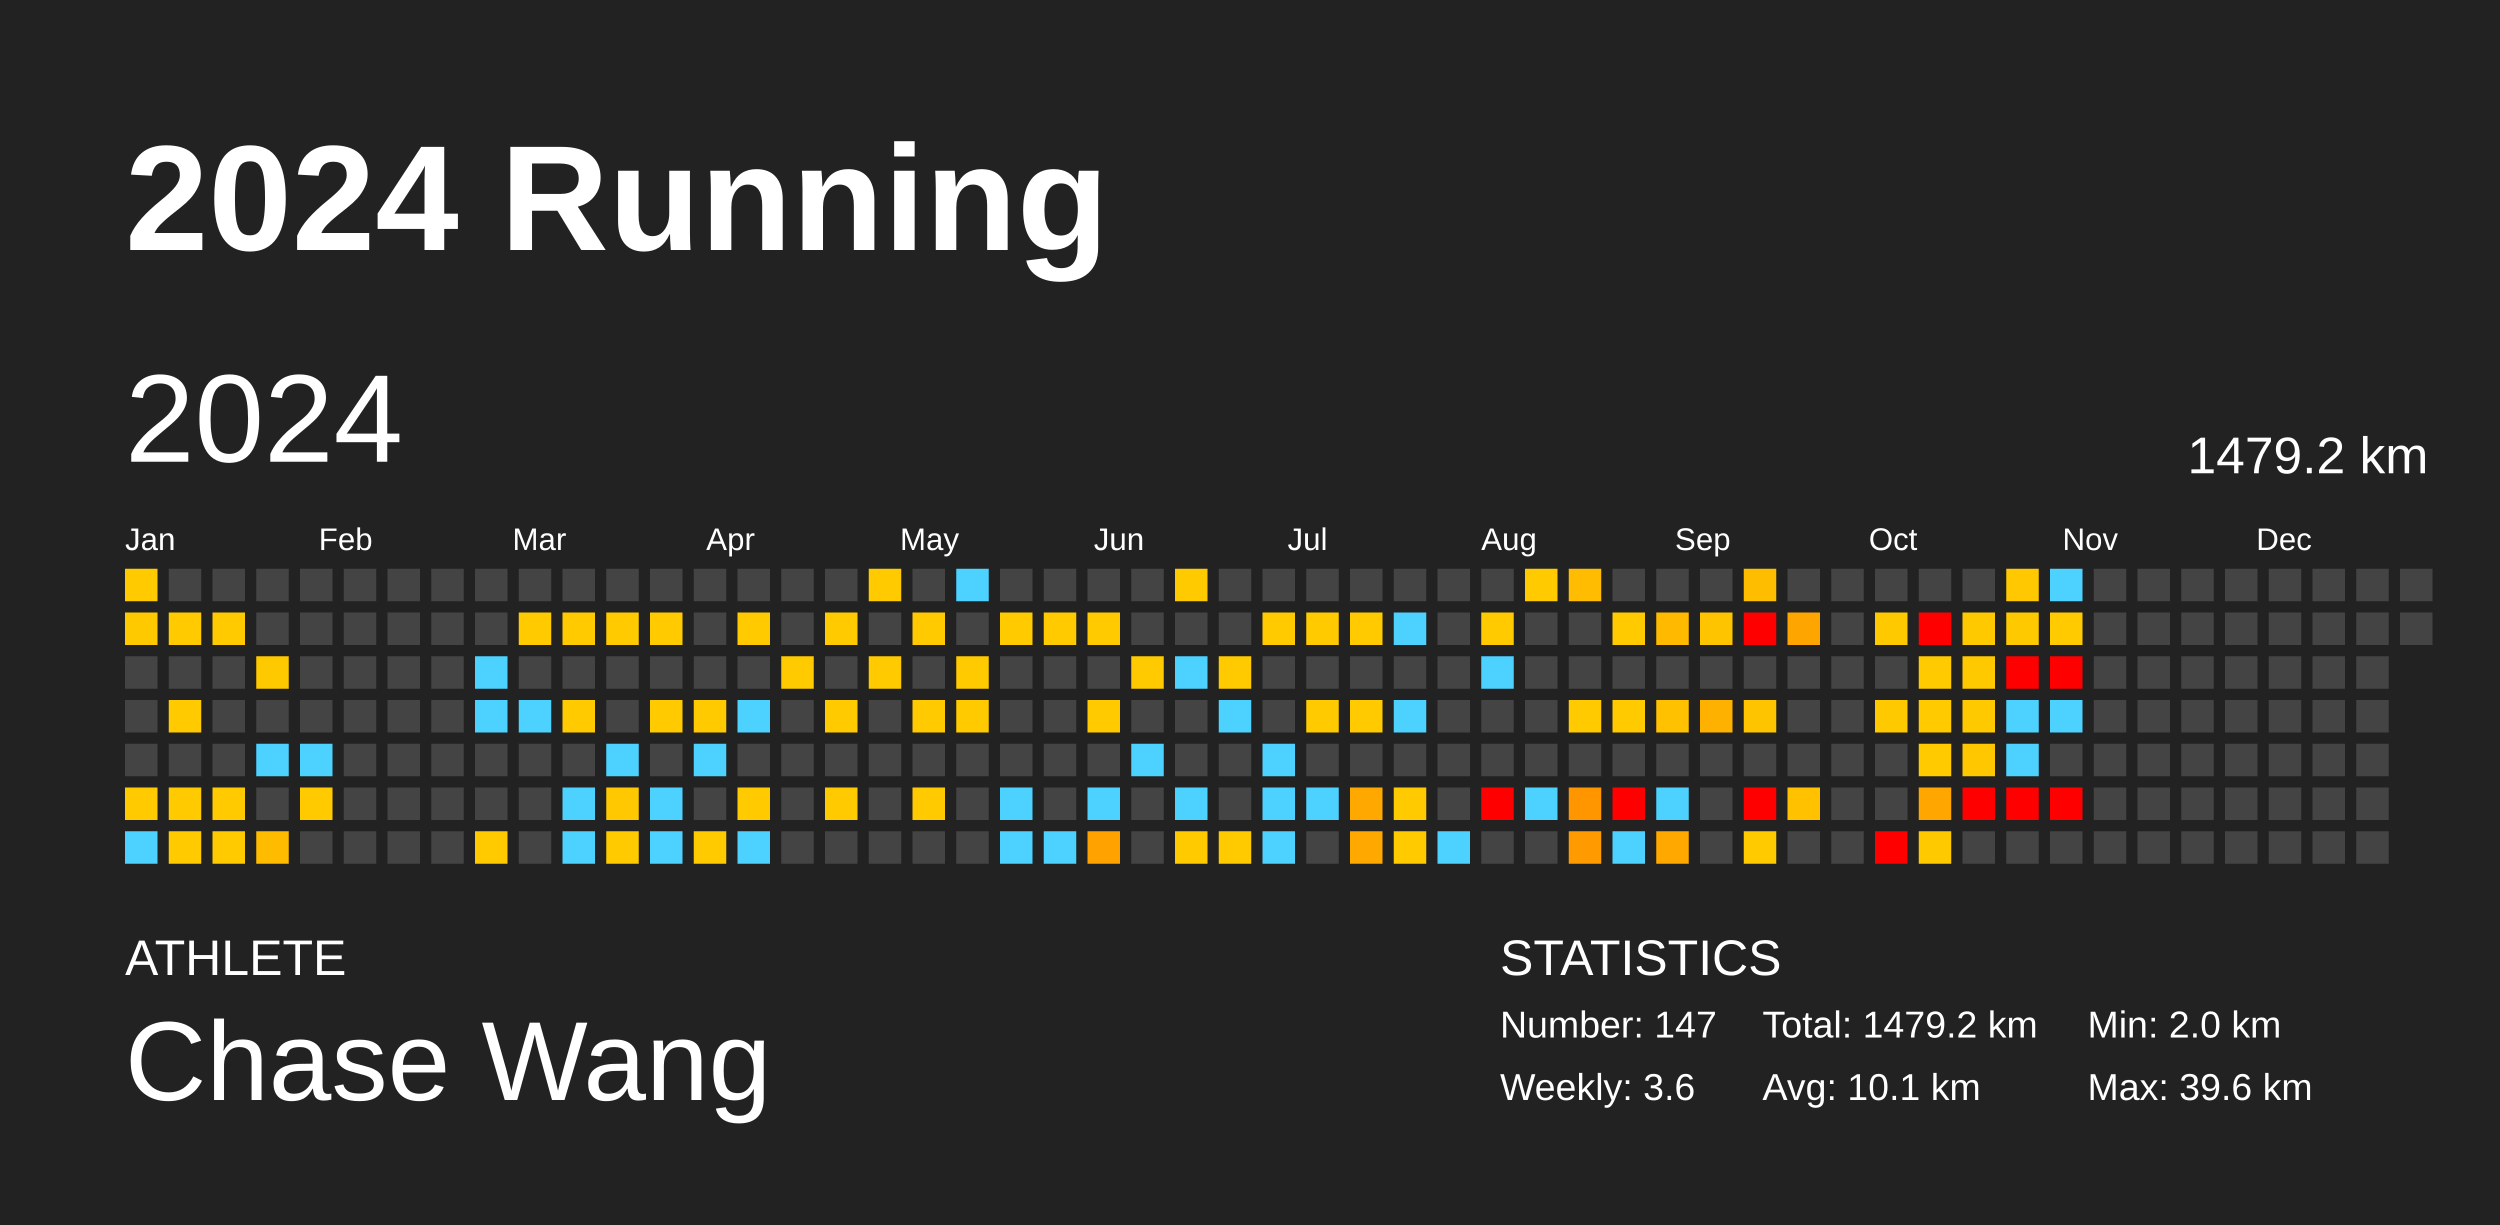
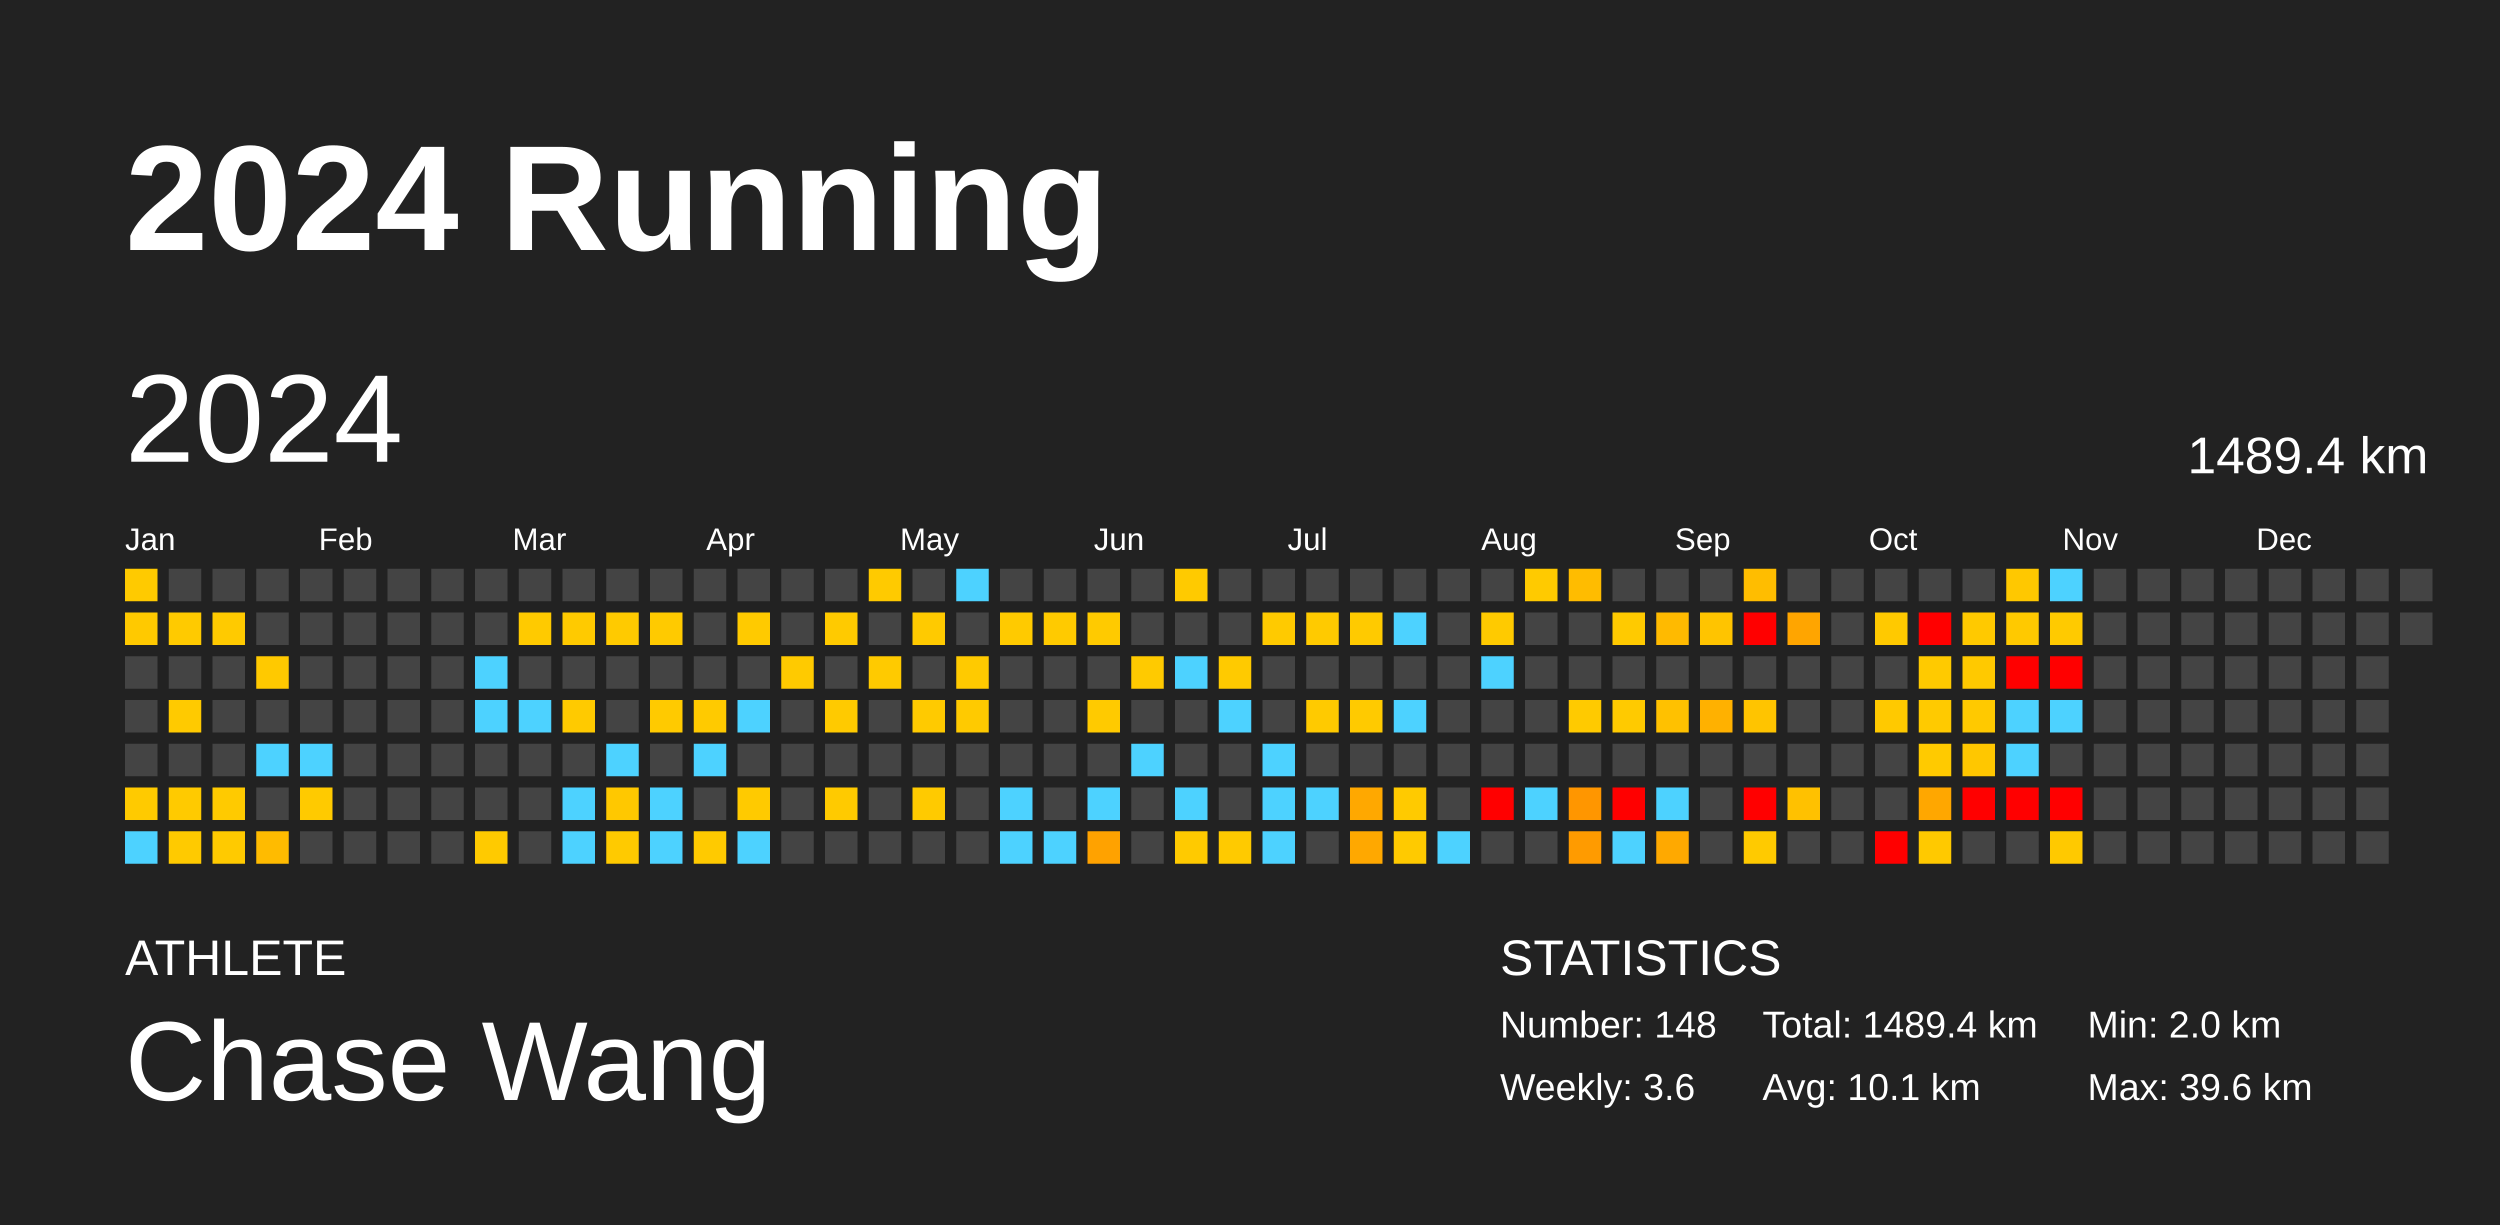
<svg xmlns="http://www.w3.org/2000/svg" baseProfile="full" height="98mm" version="1.1" viewBox="0,0,200,98" width="200mm">
  <defs />
  <rect fill="#222222" height="98" width="200" x="0" y="0" />
  <text fill="#FFFFFF" style="font-size:12px; font-family:Arial; font-weight:bold;" x="10" y="20">2024 Running</text>
  <text fill="#FFFFFF" style="font-size:4px; font-family:Arial" x="10" y="78">ATHLETE</text>
  <text fill="#FFFFFF" style="font-size:9px; font-family:Arial" x="10" y="88">Chase Wang</text>
  <text fill="#FFFFFF" style="font-size:4px; font-family:Arial" x="120" y="78">STATISTICS</text>
-   <text fill="#FFFFFF" style="font-size:3px; font-family:Arial" x="120" y="83">Number: 147</text>
+   <text fill="#FFFFFF" style="font-size:3px; font-family:Arial" x="120" y="83">Number: 148</text>
  <text fill="#FFFFFF" style="font-size:3px; font-family:Arial" x="120" y="88">Weekly: 3.6</text>
-   <text fill="#FFFFFF" style="font-size:3px; font-family:Arial" x="141" y="83">Total: 1479.2 km</text>
+   <text fill="#FFFFFF" style="font-size:3px; font-family:Arial" x="141" y="83">Total: 1489.4 km</text>
  <text fill="#FFFFFF" style="font-size:3px; font-family:Arial" x="141" y="88">Avg: 10.1 km</text>
  <text fill="#FFFFFF" style="font-size:3px; font-family:Arial" x="167" y="83">Min: 2.0 km</text>
  <text fill="#FFFFFF" style="font-size:3px; font-family:Arial" x="167" y="88">Max: 39.6 km</text>
  <text dominant-baseline="hanging" fill="#FFFFFF" style="font-size:10.0px; font-family:Arial;" x="10" y="30">2024</text>
-   <text dominant-baseline="hanging" fill="#FFFFFF" style="font-size:4.125px; font-family:Arial;" x="175" y="35">1479.2 km</text>
+   <text dominant-baseline="hanging" fill="#FFFFFF" style="font-size:4.125px; font-family:Arial;" x="175" y="35">1489.4 km</text>
  <text fill="#FFFFFF" style="font-size:2.5px; font-family:Arial" x="10.0" y="44">Jan</text>
  <text fill="#FFFFFF" style="font-size:2.5px; font-family:Arial" x="25.5" y="44">Feb</text>
  <text fill="#FFFFFF" style="font-size:2.5px; font-family:Arial" x="41.0" y="44">Mar</text>
  <text fill="#FFFFFF" style="font-size:2.5px; font-family:Arial" x="56.5" y="44">Apr</text>
  <text fill="#FFFFFF" style="font-size:2.5px; font-family:Arial" x="72.0" y="44">May</text>
  <text fill="#FFFFFF" style="font-size:2.5px; font-family:Arial" x="87.5" y="44">Jun</text>
  <text fill="#FFFFFF" style="font-size:2.5px; font-family:Arial" x="103.0" y="44">Jul</text>
  <text fill="#FFFFFF" style="font-size:2.5px; font-family:Arial" x="118.5" y="44">Aug</text>
  <text fill="#FFFFFF" style="font-size:2.5px; font-family:Arial" x="134.0" y="44">Sep</text>
  <text fill="#FFFFFF" style="font-size:2.5px; font-family:Arial" x="149.5" y="44">Oct</text>
  <text fill="#FFFFFF" style="font-size:2.5px; font-family:Arial" x="165.0" y="44">Nov</text>
  <text fill="#FFFFFF" style="font-size:2.5px; font-family:Arial" x="180.5" y="44">Dec</text>
  <rect fill="#ffca00" height="2.6" width="2.6" x="10.0" y="45.5" />
  <rect fill="#ffc900" height="2.6" width="2.6" x="10.0" y="49.0" />
  <rect fill="#444444" height="2.6" width="2.6" x="10.0" y="52.5" />
  <rect fill="#444444" height="2.6" width="2.6" x="10.0" y="56.0" />
  <rect fill="#444444" height="2.6" width="2.6" x="10.0" y="59.5" />
  <rect fill="#ffca00" height="2.6" width="2.6" x="10.0" y="63.0" />
  <rect fill="#4dd2ff" height="2.6" width="2.6" x="10.0" y="66.5" />
  <rect fill="#444444" height="2.6" width="2.6" x="13.5" y="45.5" />
  <rect fill="#ffca00" height="2.6" width="2.6" x="13.5" y="49.0" />
  <rect fill="#444444" height="2.6" width="2.6" x="13.5" y="52.5" />
  <rect fill="#ffca00" height="2.6" width="2.6" x="13.5" y="56.0" />
  <rect fill="#444444" height="2.6" width="2.6" x="13.5" y="59.5" />
  <rect fill="#ffca00" height="2.6" width="2.6" x="13.5" y="63.0" />
  <rect fill="#ffca00" height="2.6" width="2.6" x="13.5" y="66.5" />
  <rect fill="#444444" height="2.6" width="2.6" x="17.0" y="45.5" />
  <rect fill="#ffca00" height="2.6" width="2.6" x="17.0" y="49.0" />
  <rect fill="#444444" height="2.6" width="2.6" x="17.0" y="52.5" />
  <rect fill="#444444" height="2.6" width="2.6" x="17.0" y="56.0" />
  <rect fill="#444444" height="2.6" width="2.6" x="17.0" y="59.5" />
  <rect fill="#ffca00" height="2.6" width="2.6" x="17.0" y="63.0" />
  <rect fill="#ffca00" height="2.6" width="2.6" x="17.0" y="66.5" />
  <rect fill="#444444" height="2.6" width="2.6" x="20.5" y="45.5" />
  <rect fill="#444444" height="2.6" width="2.6" x="20.5" y="49.0" />
  <rect fill="#ffc900" height="2.6" width="2.6" x="20.5" y="52.5" />
  <rect fill="#444444" height="2.6" width="2.6" x="20.5" y="56.0" />
  <rect fill="#4dd2ff" height="2.6" width="2.6" x="20.5" y="59.5" />
  <rect fill="#444444" height="2.6" width="2.6" x="20.5" y="63.0" />
  <rect fill="#ffbb00" height="2.6" width="2.6" x="20.5" y="66.5" />
  <rect fill="#444444" height="2.6" width="2.6" x="24.0" y="45.5" />
  <rect fill="#444444" height="2.6" width="2.6" x="24.0" y="49.0" />
  <rect fill="#444444" height="2.6" width="2.6" x="24.0" y="52.5" />
  <rect fill="#444444" height="2.6" width="2.6" x="24.0" y="56.0" />
  <rect fill="#4dd2ff" height="2.6" width="2.6" x="24.0" y="59.5" />
  <rect fill="#ffca00" height="2.6" width="2.6" x="24.0" y="63.0" />
  <rect fill="#444444" height="2.6" width="2.6" x="24.0" y="66.5" />
  <rect fill="#444444" height="2.6" width="2.6" x="27.5" y="45.5" />
  <rect fill="#444444" height="2.6" width="2.6" x="27.5" y="49.0" />
  <rect fill="#444444" height="2.6" width="2.6" x="27.5" y="52.5" />
  <rect fill="#444444" height="2.6" width="2.6" x="27.5" y="56.0" />
  <rect fill="#444444" height="2.6" width="2.6" x="27.5" y="59.5" />
  <rect fill="#444444" height="2.6" width="2.6" x="27.5" y="63.0" />
  <rect fill="#444444" height="2.6" width="2.6" x="27.5" y="66.5" />
  <rect fill="#444444" height="2.6" width="2.6" x="31.0" y="45.5" />
  <rect fill="#444444" height="2.6" width="2.6" x="31.0" y="49.0" />
  <rect fill="#444444" height="2.6" width="2.6" x="31.0" y="52.5" />
  <rect fill="#444444" height="2.6" width="2.6" x="31.0" y="56.0" />
  <rect fill="#444444" height="2.6" width="2.6" x="31.0" y="59.5" />
  <rect fill="#444444" height="2.6" width="2.6" x="31.0" y="63.0" />
  <rect fill="#444444" height="2.6" width="2.6" x="31.0" y="66.5" />
  <rect fill="#444444" height="2.6" width="2.6" x="34.5" y="45.5" />
  <rect fill="#444444" height="2.6" width="2.6" x="34.5" y="49.0" />
  <rect fill="#444444" height="2.6" width="2.6" x="34.5" y="52.5" />
  <rect fill="#444444" height="2.6" width="2.6" x="34.5" y="56.0" />
  <rect fill="#444444" height="2.6" width="2.6" x="34.5" y="59.5" />
  <rect fill="#444444" height="2.6" width="2.6" x="34.5" y="63.0" />
  <rect fill="#444444" height="2.6" width="2.6" x="34.5" y="66.5" />
  <rect fill="#444444" height="2.6" width="2.6" x="38.0" y="45.5" />
  <rect fill="#444444" height="2.6" width="2.6" x="38.0" y="49.0" />
  <rect fill="#4dd2ff" height="2.6" width="2.6" x="38.0" y="52.5" />
  <rect fill="#4dd2ff" height="2.6" width="2.6" x="38.0" y="56.0" />
  <rect fill="#444444" height="2.6" width="2.6" x="38.0" y="59.5" />
  <rect fill="#444444" height="2.6" width="2.6" x="38.0" y="63.0" />
  <rect fill="#ffca00" height="2.6" width="2.6" x="38.0" y="66.5" />
  <rect fill="#444444" height="2.6" width="2.6" x="41.5" y="45.5" />
  <rect fill="#ffca00" height="2.6" width="2.6" x="41.5" y="49.0" />
  <rect fill="#444444" height="2.6" width="2.6" x="41.5" y="52.5" />
  <rect fill="#4dd2ff" height="2.6" width="2.6" x="41.5" y="56.0" />
  <rect fill="#444444" height="2.6" width="2.6" x="41.5" y="59.5" />
  <rect fill="#444444" height="2.6" width="2.6" x="41.5" y="63.0" />
  <rect fill="#444444" height="2.6" width="2.6" x="41.5" y="66.5" />
  <rect fill="#444444" height="2.6" width="2.6" x="45.0" y="45.5" />
  <rect fill="#ffca00" height="2.6" width="2.6" x="45.0" y="49.0" />
  <rect fill="#444444" height="2.6" width="2.6" x="45.0" y="52.5" />
  <rect fill="#ffca00" height="2.6" width="2.6" x="45.0" y="56.0" />
  <rect fill="#444444" height="2.6" width="2.6" x="45.0" y="59.5" />
  <rect fill="#4dd2ff" height="2.6" width="2.6" x="45.0" y="63.0" />
  <rect fill="#4dd2ff" height="2.6" width="2.6" x="45.0" y="66.5" />
  <rect fill="#444444" height="2.6" width="2.6" x="48.5" y="45.5" />
  <rect fill="#ffca00" height="2.6" width="2.6" x="48.5" y="49.0" />
  <rect fill="#444444" height="2.6" width="2.6" x="48.5" y="52.5" />
  <rect fill="#444444" height="2.6" width="2.6" x="48.5" y="56.0" />
  <rect fill="#4dd2ff" height="2.6" width="2.6" x="48.5" y="59.5" />
  <rect fill="#ffc800" height="2.6" width="2.6" x="48.5" y="63.0" />
  <rect fill="#ffca00" height="2.6" width="2.6" x="48.5" y="66.5" />
  <rect fill="#444444" height="2.6" width="2.6" x="52.0" y="45.5" />
  <rect fill="#ffca00" height="2.6" width="2.6" x="52.0" y="49.0" />
  <rect fill="#444444" height="2.6" width="2.6" x="52.0" y="52.5" />
  <rect fill="#ffca00" height="2.6" width="2.6" x="52.0" y="56.0" />
  <rect fill="#444444" height="2.6" width="2.6" x="52.0" y="59.5" />
  <rect fill="#4dd2ff" height="2.6" width="2.6" x="52.0" y="63.0" />
  <rect fill="#4dd2ff" height="2.6" width="2.6" x="52.0" y="66.5" />
  <rect fill="#444444" height="2.6" width="2.6" x="55.5" y="45.5" />
  <rect fill="#444444" height="2.6" width="2.6" x="55.5" y="49.0" />
  <rect fill="#444444" height="2.6" width="2.6" x="55.5" y="52.5" />
  <rect fill="#ffca00" height="2.6" width="2.6" x="55.5" y="56.0" />
  <rect fill="#4dd2ff" height="2.6" width="2.6" x="55.5" y="59.5" />
  <rect fill="#444444" height="2.6" width="2.6" x="55.5" y="63.0" />
  <rect fill="#ffca00" height="2.6" width="2.6" x="55.5" y="66.5" />
  <rect fill="#444444" height="2.6" width="2.6" x="59.0" y="45.5" />
  <rect fill="#ffca00" height="2.6" width="2.6" x="59.0" y="49.0" />
  <rect fill="#444444" height="2.6" width="2.6" x="59.0" y="52.5" />
  <rect fill="#4dd2ff" height="2.6" width="2.6" x="59.0" y="56.0" />
  <rect fill="#444444" height="2.6" width="2.6" x="59.0" y="59.5" />
  <rect fill="#ffca00" height="2.6" width="2.6" x="59.0" y="63.0" />
  <rect fill="#4dd2ff" height="2.6" width="2.6" x="59.0" y="66.5" />
  <rect fill="#444444" height="2.6" width="2.6" x="62.5" y="45.5" />
  <rect fill="#444444" height="2.6" width="2.6" x="62.5" y="49.0" />
  <rect fill="#ffca00" height="2.6" width="2.6" x="62.5" y="52.5" />
  <rect fill="#444444" height="2.6" width="2.6" x="62.5" y="56.0" />
  <rect fill="#444444" height="2.6" width="2.6" x="62.5" y="59.5" />
  <rect fill="#444444" height="2.6" width="2.6" x="62.5" y="63.0" />
  <rect fill="#444444" height="2.6" width="2.6" x="62.5" y="66.5" />
  <rect fill="#444444" height="2.6" width="2.6" x="66.0" y="45.5" />
  <rect fill="#ffca00" height="2.6" width="2.6" x="66.0" y="49.0" />
  <rect fill="#444444" height="2.6" width="2.6" x="66.0" y="52.5" />
  <rect fill="#ffca00" height="2.6" width="2.6" x="66.0" y="56.0" />
  <rect fill="#444444" height="2.6" width="2.6" x="66.0" y="59.5" />
  <rect fill="#ffca00" height="2.6" width="2.6" x="66.0" y="63.0" />
  <rect fill="#444444" height="2.6" width="2.6" x="66.0" y="66.5" />
  <rect fill="#ffca00" height="2.6" width="2.6" x="69.5" y="45.5" />
  <rect fill="#444444" height="2.6" width="2.6" x="69.5" y="49.0" />
  <rect fill="#ffca00" height="2.6" width="2.6" x="69.5" y="52.5" />
  <rect fill="#444444" height="2.6" width="2.6" x="69.5" y="56.0" />
  <rect fill="#444444" height="2.6" width="2.6" x="69.5" y="59.5" />
  <rect fill="#444444" height="2.6" width="2.6" x="69.5" y="63.0" />
  <rect fill="#444444" height="2.6" width="2.6" x="69.5" y="66.5" />
  <rect fill="#444444" height="2.6" width="2.6" x="73.0" y="45.5" />
  <rect fill="#ffca00" height="2.6" width="2.6" x="73.0" y="49.0" />
  <rect fill="#444444" height="2.6" width="2.6" x="73.0" y="52.5" />
  <rect fill="#ffca00" height="2.6" width="2.6" x="73.0" y="56.0" />
  <rect fill="#444444" height="2.6" width="2.6" x="73.0" y="59.5" />
  <rect fill="#ffca00" height="2.6" width="2.6" x="73.0" y="63.0" />
  <rect fill="#444444" height="2.6" width="2.6" x="73.0" y="66.5" />
  <rect fill="#4dd2ff" height="2.6" width="2.6" x="76.5" y="45.5" />
  <rect fill="#444444" height="2.6" width="2.6" x="76.5" y="49.0" />
  <rect fill="#ffca00" height="2.6" width="2.6" x="76.5" y="52.5" />
  <rect fill="#ffca00" height="2.6" width="2.6" x="76.5" y="56.0" />
  <rect fill="#444444" height="2.6" width="2.6" x="76.5" y="59.5" />
  <rect fill="#444444" height="2.6" width="2.6" x="76.5" y="63.0" />
  <rect fill="#444444" height="2.6" width="2.6" x="76.5" y="66.5" />
  <rect fill="#444444" height="2.6" width="2.6" x="80.0" y="45.5" />
  <rect fill="#ffca00" height="2.6" width="2.6" x="80.0" y="49.0" />
  <rect fill="#444444" height="2.6" width="2.6" x="80.0" y="52.5" />
  <rect fill="#444444" height="2.6" width="2.6" x="80.0" y="56.0" />
  <rect fill="#444444" height="2.6" width="2.6" x="80.0" y="59.5" />
  <rect fill="#4dd2ff" height="2.6" width="2.6" x="80.0" y="63.0" />
  <rect fill="#4dd2ff" height="2.6" width="2.6" x="80.0" y="66.5" />
  <rect fill="#444444" height="2.6" width="2.6" x="83.5" y="45.5" />
  <rect fill="#ffca00" height="2.6" width="2.6" x="83.5" y="49.0" />
  <rect fill="#444444" height="2.6" width="2.6" x="83.5" y="52.5" />
  <rect fill="#444444" height="2.6" width="2.6" x="83.5" y="56.0" />
  <rect fill="#444444" height="2.6" width="2.6" x="83.5" y="59.5" />
  <rect fill="#444444" height="2.6" width="2.6" x="83.5" y="63.0" />
  <rect fill="#4dd2ff" height="2.6" width="2.6" x="83.5" y="66.5" />
  <rect fill="#444444" height="2.6" width="2.6" x="87.0" y="45.5" />
  <rect fill="#ffca00" height="2.6" width="2.6" x="87.0" y="49.0" />
  <rect fill="#444444" height="2.6" width="2.6" x="87.0" y="52.5" />
  <rect fill="#ffca00" height="2.6" width="2.6" x="87.0" y="56.0" />
  <rect fill="#444444" height="2.6" width="2.6" x="87.0" y="59.5" />
  <rect fill="#4dd2ff" height="2.6" width="2.6" x="87.0" y="63.0" />
  <rect fill="#ffa200" height="2.6" width="2.6" x="87.0" y="66.5" />
  <rect fill="#444444" height="2.6" width="2.6" x="90.5" y="45.5" />
  <rect fill="#444444" height="2.6" width="2.6" x="90.5" y="49.0" />
  <rect fill="#ffca00" height="2.6" width="2.6" x="90.5" y="52.5" />
  <rect fill="#444444" height="2.6" width="2.6" x="90.5" y="56.0" />
  <rect fill="#4dd2ff" height="2.6" width="2.6" x="90.5" y="59.5" />
  <rect fill="#444444" height="2.6" width="2.6" x="90.5" y="63.0" />
  <rect fill="#444444" height="2.6" width="2.6" x="90.5" y="66.5" />
  <rect fill="#ffca00" height="2.6" width="2.6" x="94.0" y="45.5" />
  <rect fill="#444444" height="2.6" width="2.6" x="94.0" y="49.0" />
  <rect fill="#4dd2ff" height="2.6" width="2.6" x="94.0" y="52.5" />
  <rect fill="#444444" height="2.6" width="2.6" x="94.0" y="56.0" />
  <rect fill="#444444" height="2.6" width="2.6" x="94.0" y="59.5" />
  <rect fill="#4dd2ff" height="2.6" width="2.6" x="94.0" y="63.0" />
  <rect fill="#ffca00" height="2.6" width="2.6" x="94.0" y="66.5" />
  <rect fill="#444444" height="2.6" width="2.6" x="97.5" y="45.5" />
  <rect fill="#444444" height="2.6" width="2.6" x="97.5" y="49.0" />
  <rect fill="#ffca00" height="2.6" width="2.6" x="97.5" y="52.5" />
  <rect fill="#4dd2ff" height="2.6" width="2.6" x="97.5" y="56.0" />
  <rect fill="#444444" height="2.6" width="2.6" x="97.5" y="59.5" />
  <rect fill="#444444" height="2.6" width="2.6" x="97.5" y="63.0" />
  <rect fill="#ffca00" height="2.6" width="2.6" x="97.5" y="66.5" />
  <rect fill="#444444" height="2.6" width="2.6" x="101.0" y="45.5" />
  <rect fill="#ffca00" height="2.6" width="2.6" x="101.0" y="49.0" />
  <rect fill="#444444" height="2.6" width="2.6" x="101.0" y="52.5" />
  <rect fill="#444444" height="2.6" width="2.6" x="101.0" y="56.0" />
  <rect fill="#4dd2ff" height="2.6" width="2.6" x="101.0" y="59.5" />
  <rect fill="#4dd2ff" height="2.6" width="2.6" x="101.0" y="63.0" />
  <rect fill="#4dd2ff" height="2.6" width="2.6" x="101.0" y="66.5" />
  <rect fill="#444444" height="2.6" width="2.6" x="104.5" y="45.5" />
  <rect fill="#ffca00" height="2.6" width="2.6" x="104.5" y="49.0" />
  <rect fill="#444444" height="2.6" width="2.6" x="104.5" y="52.5" />
  <rect fill="#ffca00" height="2.6" width="2.6" x="104.5" y="56.0" />
  <rect fill="#444444" height="2.6" width="2.6" x="104.5" y="59.5" />
  <rect fill="#4dd2ff" height="2.6" width="2.6" x="104.5" y="63.0" />
  <rect fill="#444444" height="2.6" width="2.6" x="104.5" y="66.5" />
  <rect fill="#444444" height="2.6" width="2.6" x="108.0" y="45.5" />
  <rect fill="#ffca00" height="2.6" width="2.6" x="108.0" y="49.0" />
  <rect fill="#444444" height="2.6" width="2.6" x="108.0" y="52.5" />
  <rect fill="#ffca00" height="2.6" width="2.6" x="108.0" y="56.0" />
  <rect fill="#444444" height="2.6" width="2.6" x="108.0" y="59.5" />
  <rect fill="#ffa800" height="2.6" width="2.6" x="108.0" y="63.0" />
  <rect fill="#ffa800" height="2.6" width="2.6" x="108.0" y="66.5" />
  <rect fill="#444444" height="2.6" width="2.6" x="111.5" y="45.5" />
  <rect fill="#4dd2ff" height="2.6" width="2.6" x="111.5" y="49.0" />
  <rect fill="#444444" height="2.6" width="2.6" x="111.5" y="52.5" />
  <rect fill="#4dd2ff" height="2.6" width="2.6" x="111.5" y="56.0" />
  <rect fill="#444444" height="2.6" width="2.6" x="111.5" y="59.5" />
  <rect fill="#ffca00" height="2.6" width="2.6" x="111.5" y="63.0" />
  <rect fill="#ffca00" height="2.6" width="2.6" x="111.5" y="66.5" />
  <rect fill="#444444" height="2.6" width="2.6" x="115.0" y="45.5" />
  <rect fill="#444444" height="2.6" width="2.6" x="115.0" y="49.0" />
  <rect fill="#444444" height="2.6" width="2.6" x="115.0" y="52.5" />
  <rect fill="#444444" height="2.6" width="2.6" x="115.0" y="56.0" />
  <rect fill="#444444" height="2.6" width="2.6" x="115.0" y="59.5" />
  <rect fill="#444444" height="2.6" width="2.6" x="115.0" y="63.0" />
  <rect fill="#4dd2ff" height="2.6" width="2.6" x="115.0" y="66.5" />
  <rect fill="#444444" height="2.6" width="2.6" x="118.5" y="45.5" />
  <rect fill="#ffca00" height="2.6" width="2.6" x="118.5" y="49.0" />
  <rect fill="#4dd2ff" height="2.6" width="2.6" x="118.5" y="52.5" />
  <rect fill="#444444" height="2.6" width="2.6" x="118.5" y="56.0" />
  <rect fill="#444444" height="2.6" width="2.6" x="118.5" y="59.5" />
  <rect fill="red" height="2.6" width="2.6" x="118.5" y="63.0" />
  <rect fill="#444444" height="2.6" width="2.6" x="118.5" y="66.5" />
  <rect fill="#ffca00" height="2.6" width="2.6" x="122.0" y="45.5" />
  <rect fill="#444444" height="2.6" width="2.6" x="122.0" y="49.0" />
  <rect fill="#444444" height="2.6" width="2.6" x="122.0" y="52.5" />
  <rect fill="#444444" height="2.6" width="2.6" x="122.0" y="56.0" />
  <rect fill="#444444" height="2.6" width="2.6" x="122.0" y="59.5" />
  <rect fill="#4dd2ff" height="2.6" width="2.6" x="122.0" y="63.0" />
  <rect fill="#444444" height="2.6" width="2.6" x="122.0" y="66.5" />
  <rect fill="#ffbc00" height="2.6" width="2.6" x="125.5" y="45.5" />
  <rect fill="#444444" height="2.6" width="2.6" x="125.5" y="49.0" />
  <rect fill="#444444" height="2.6" width="2.6" x="125.5" y="52.5" />
  <rect fill="#ffca00" height="2.6" width="2.6" x="125.5" y="56.0" />
  <rect fill="#444444" height="2.6" width="2.6" x="125.5" y="59.5" />
  <rect fill="#ff9600" height="2.6" width="2.6" x="125.5" y="63.0" />
  <rect fill="#ff9b00" height="2.6" width="2.6" x="125.5" y="66.5" />
  <rect fill="#444444" height="2.6" width="2.6" x="129.0" y="45.5" />
  <rect fill="#ffca00" height="2.6" width="2.6" x="129.0" y="49.0" />
  <rect fill="#444444" height="2.6" width="2.6" x="129.0" y="52.5" />
  <rect fill="#ffca00" height="2.6" width="2.6" x="129.0" y="56.0" />
  <rect fill="#444444" height="2.6" width="2.6" x="129.0" y="59.5" />
  <rect fill="red" height="2.6" width="2.6" x="129.0" y="63.0" />
  <rect fill="#4dd2ff" height="2.6" width="2.6" x="129.0" y="66.5" />
  <rect fill="#444444" height="2.6" width="2.6" x="132.5" y="45.5" />
  <rect fill="#ffba00" height="2.6" width="2.6" x="132.5" y="49.0" />
  <rect fill="#444444" height="2.6" width="2.6" x="132.5" y="52.5" />
  <rect fill="#ffc100" height="2.6" width="2.6" x="132.5" y="56.0" />
  <rect fill="#444444" height="2.6" width="2.6" x="132.5" y="59.5" />
  <rect fill="#4dd2ff" height="2.6" width="2.6" x="132.5" y="63.0" />
  <rect fill="#ffa900" height="2.6" width="2.6" x="132.5" y="66.5" />
  <rect fill="#444444" height="2.6" width="2.6" x="136.0" y="45.5" />
  <rect fill="#ffc400" height="2.6" width="2.6" x="136.0" y="49.0" />
  <rect fill="#444444" height="2.6" width="2.6" x="136.0" y="52.5" />
  <rect fill="#ffb100" height="2.6" width="2.6" x="136.0" y="56.0" />
  <rect fill="#444444" height="2.6" width="2.6" x="136.0" y="59.5" />
  <rect fill="#444444" height="2.6" width="2.6" x="136.0" y="63.0" />
  <rect fill="#444444" height="2.6" width="2.6" x="136.0" y="66.5" />
  <rect fill="#ffbd00" height="2.6" width="2.6" x="139.5" y="45.5" />
  <rect fill="red" height="2.6" width="2.6" x="139.5" y="49.0" />
  <rect fill="#444444" height="2.6" width="2.6" x="139.5" y="52.5" />
  <rect fill="#ffc400" height="2.6" width="2.6" x="139.5" y="56.0" />
  <rect fill="#444444" height="2.6" width="2.6" x="139.5" y="59.5" />
  <rect fill="red" height="2.6" width="2.6" x="139.5" y="63.0" />
  <rect fill="#ffca00" height="2.6" width="2.6" x="139.5" y="66.5" />
  <rect fill="#444444" height="2.6" width="2.6" x="143.0" y="45.5" />
  <rect fill="#ffa500" height="2.6" width="2.6" x="143.0" y="49.0" />
  <rect fill="#444444" height="2.6" width="2.6" x="143.0" y="52.5" />
  <rect fill="#444444" height="2.6" width="2.6" x="143.0" y="56.0" />
  <rect fill="#444444" height="2.6" width="2.6" x="143.0" y="59.5" />
  <rect fill="#ffc100" height="2.6" width="2.6" x="143.0" y="63.0" />
  <rect fill="#444444" height="2.6" width="2.6" x="143.0" y="66.5" />
  <rect fill="#444444" height="2.6" width="2.6" x="146.5" y="45.5" />
  <rect fill="#444444" height="2.6" width="2.6" x="146.5" y="49.0" />
  <rect fill="#444444" height="2.6" width="2.6" x="146.5" y="52.5" />
  <rect fill="#444444" height="2.6" width="2.6" x="146.5" y="56.0" />
  <rect fill="#444444" height="2.6" width="2.6" x="146.5" y="59.5" />
  <rect fill="#444444" height="2.6" width="2.6" x="146.5" y="63.0" />
  <rect fill="#444444" height="2.6" width="2.6" x="146.5" y="66.5" />
  <rect fill="#444444" height="2.6" width="2.6" x="150.0" y="45.5" />
  <rect fill="#ffc900" height="2.6" width="2.6" x="150.0" y="49.0" />
  <rect fill="#444444" height="2.6" width="2.6" x="150.0" y="52.5" />
  <rect fill="#ffc900" height="2.6" width="2.6" x="150.0" y="56.0" />
  <rect fill="#444444" height="2.6" width="2.6" x="150.0" y="59.5" />
  <rect fill="#444444" height="2.6" width="2.6" x="150.0" y="63.0" />
  <rect fill="red" height="2.6" width="2.6" x="150.0" y="66.5" />
  <rect fill="#444444" height="2.6" width="2.6" x="153.5" y="45.5" />
  <rect fill="red" height="2.6" width="2.6" x="153.5" y="49.0" />
  <rect fill="#ffca00" height="2.6" width="2.6" x="153.5" y="52.5" />
  <rect fill="#ffca00" height="2.6" width="2.6" x="153.5" y="56.0" />
  <rect fill="#ffca00" height="2.6" width="2.6" x="153.5" y="59.5" />
  <rect fill="#ffa700" height="2.6" width="2.6" x="153.5" y="63.0" />
  <rect fill="#ffc900" height="2.6" width="2.6" x="153.5" y="66.5" />
  <rect fill="#444444" height="2.6" width="2.6" x="157.0" y="45.5" />
  <rect fill="#ffc900" height="2.6" width="2.6" x="157.0" y="49.0" />
  <rect fill="#ffc900" height="2.6" width="2.6" x="157.0" y="52.5" />
  <rect fill="#ffc900" height="2.6" width="2.6" x="157.0" y="56.0" />
  <rect fill="#ffc700" height="2.6" width="2.6" x="157.0" y="59.5" />
  <rect fill="red" height="2.6" width="2.6" x="157.0" y="63.0" />
  <rect fill="#444444" height="2.6" width="2.6" x="157.0" y="66.5" />
  <rect fill="#ffc800" height="2.6" width="2.6" x="160.5" y="45.5" />
  <rect fill="#ffc900" height="2.6" width="2.6" x="160.5" y="49.0" />
  <rect fill="red" height="2.6" width="2.6" x="160.5" y="52.5" />
  <rect fill="#4dd2ff" height="2.6" width="2.6" x="160.5" y="56.0" />
  <rect fill="#4dd2ff" height="2.6" width="2.6" x="160.5" y="59.5" />
  <rect fill="red" height="2.6" width="2.6" x="160.5" y="63.0" />
  <rect fill="#444444" height="2.6" width="2.6" x="160.5" y="66.5" />
  <rect fill="#4dd2ff" height="2.6" width="2.6" x="164.0" y="45.5" />
  <rect fill="#ffca00" height="2.6" width="2.6" x="164.0" y="49.0" />
  <rect fill="red" height="2.6" width="2.6" x="164.0" y="52.5" />
  <rect fill="#4dd2ff" height="2.6" width="2.6" x="164.0" y="56.0" />
  <rect fill="#444444" height="2.6" width="2.6" x="164.0" y="59.5" />
  <rect fill="red" height="2.6" width="2.6" x="164.0" y="63.0" />
-   <rect fill="#444444" height="2.6" width="2.6" x="164.0" y="66.5" />
+   <rect fill="#ffc900" height="2.6" width="2.6" x="164.0" y="66.5" />
  <rect fill="#444444" height="2.6" width="2.6" x="167.5" y="45.5" />
  <rect fill="#444444" height="2.6" width="2.6" x="167.5" y="49.0" />
  <rect fill="#444444" height="2.6" width="2.6" x="167.5" y="52.5" />
  <rect fill="#444444" height="2.6" width="2.6" x="167.5" y="56.0" />
  <rect fill="#444444" height="2.6" width="2.6" x="167.5" y="59.5" />
  <rect fill="#444444" height="2.6" width="2.6" x="167.5" y="63.0" />
  <rect fill="#444444" height="2.6" width="2.6" x="167.5" y="66.5" />
  <rect fill="#444444" height="2.6" width="2.6" x="171.0" y="45.5" />
  <rect fill="#444444" height="2.6" width="2.6" x="171.0" y="49.0" />
  <rect fill="#444444" height="2.6" width="2.6" x="171.0" y="52.5" />
  <rect fill="#444444" height="2.6" width="2.6" x="171.0" y="56.0" />
  <rect fill="#444444" height="2.6" width="2.6" x="171.0" y="59.5" />
  <rect fill="#444444" height="2.6" width="2.6" x="171.0" y="63.0" />
  <rect fill="#444444" height="2.6" width="2.6" x="171.0" y="66.5" />
  <rect fill="#444444" height="2.6" width="2.6" x="174.5" y="45.5" />
  <rect fill="#444444" height="2.6" width="2.6" x="174.5" y="49.0" />
  <rect fill="#444444" height="2.6" width="2.6" x="174.5" y="52.5" />
  <rect fill="#444444" height="2.6" width="2.6" x="174.5" y="56.0" />
  <rect fill="#444444" height="2.6" width="2.6" x="174.5" y="59.5" />
  <rect fill="#444444" height="2.6" width="2.6" x="174.5" y="63.0" />
  <rect fill="#444444" height="2.6" width="2.6" x="174.5" y="66.5" />
  <rect fill="#444444" height="2.6" width="2.6" x="178.0" y="45.5" />
  <rect fill="#444444" height="2.6" width="2.6" x="178.0" y="49.0" />
  <rect fill="#444444" height="2.6" width="2.6" x="178.0" y="52.5" />
  <rect fill="#444444" height="2.6" width="2.6" x="178.0" y="56.0" />
  <rect fill="#444444" height="2.6" width="2.6" x="178.0" y="59.5" />
  <rect fill="#444444" height="2.6" width="2.6" x="178.0" y="63.0" />
  <rect fill="#444444" height="2.6" width="2.6" x="178.0" y="66.5" />
  <rect fill="#444444" height="2.6" width="2.6" x="181.5" y="45.5" />
  <rect fill="#444444" height="2.6" width="2.6" x="181.5" y="49.0" />
  <rect fill="#444444" height="2.6" width="2.6" x="181.5" y="52.5" />
  <rect fill="#444444" height="2.6" width="2.6" x="181.5" y="56.0" />
  <rect fill="#444444" height="2.6" width="2.6" x="181.5" y="59.5" />
  <rect fill="#444444" height="2.6" width="2.6" x="181.5" y="63.0" />
  <rect fill="#444444" height="2.6" width="2.6" x="181.5" y="66.5" />
  <rect fill="#444444" height="2.6" width="2.6" x="185.0" y="45.5" />
  <rect fill="#444444" height="2.6" width="2.6" x="185.0" y="49.0" />
  <rect fill="#444444" height="2.6" width="2.6" x="185.0" y="52.5" />
  <rect fill="#444444" height="2.6" width="2.6" x="185.0" y="56.0" />
  <rect fill="#444444" height="2.6" width="2.6" x="185.0" y="59.5" />
  <rect fill="#444444" height="2.6" width="2.6" x="185.0" y="63.0" />
  <rect fill="#444444" height="2.6" width="2.6" x="185.0" y="66.5" />
  <rect fill="#444444" height="2.6" width="2.6" x="188.5" y="45.5" />
  <rect fill="#444444" height="2.6" width="2.6" x="188.5" y="49.0" />
  <rect fill="#444444" height="2.6" width="2.6" x="188.5" y="52.5" />
  <rect fill="#444444" height="2.6" width="2.6" x="188.5" y="56.0" />
  <rect fill="#444444" height="2.6" width="2.6" x="188.5" y="59.5" />
  <rect fill="#444444" height="2.6" width="2.6" x="188.5" y="63.0" />
  <rect fill="#444444" height="2.6" width="2.6" x="188.5" y="66.5" />
  <rect fill="#444444" height="2.6" width="2.6" x="192.0" y="45.5" />
  <rect fill="#444444" height="2.6" width="2.6" x="192.0" y="49.0" />
</svg>
